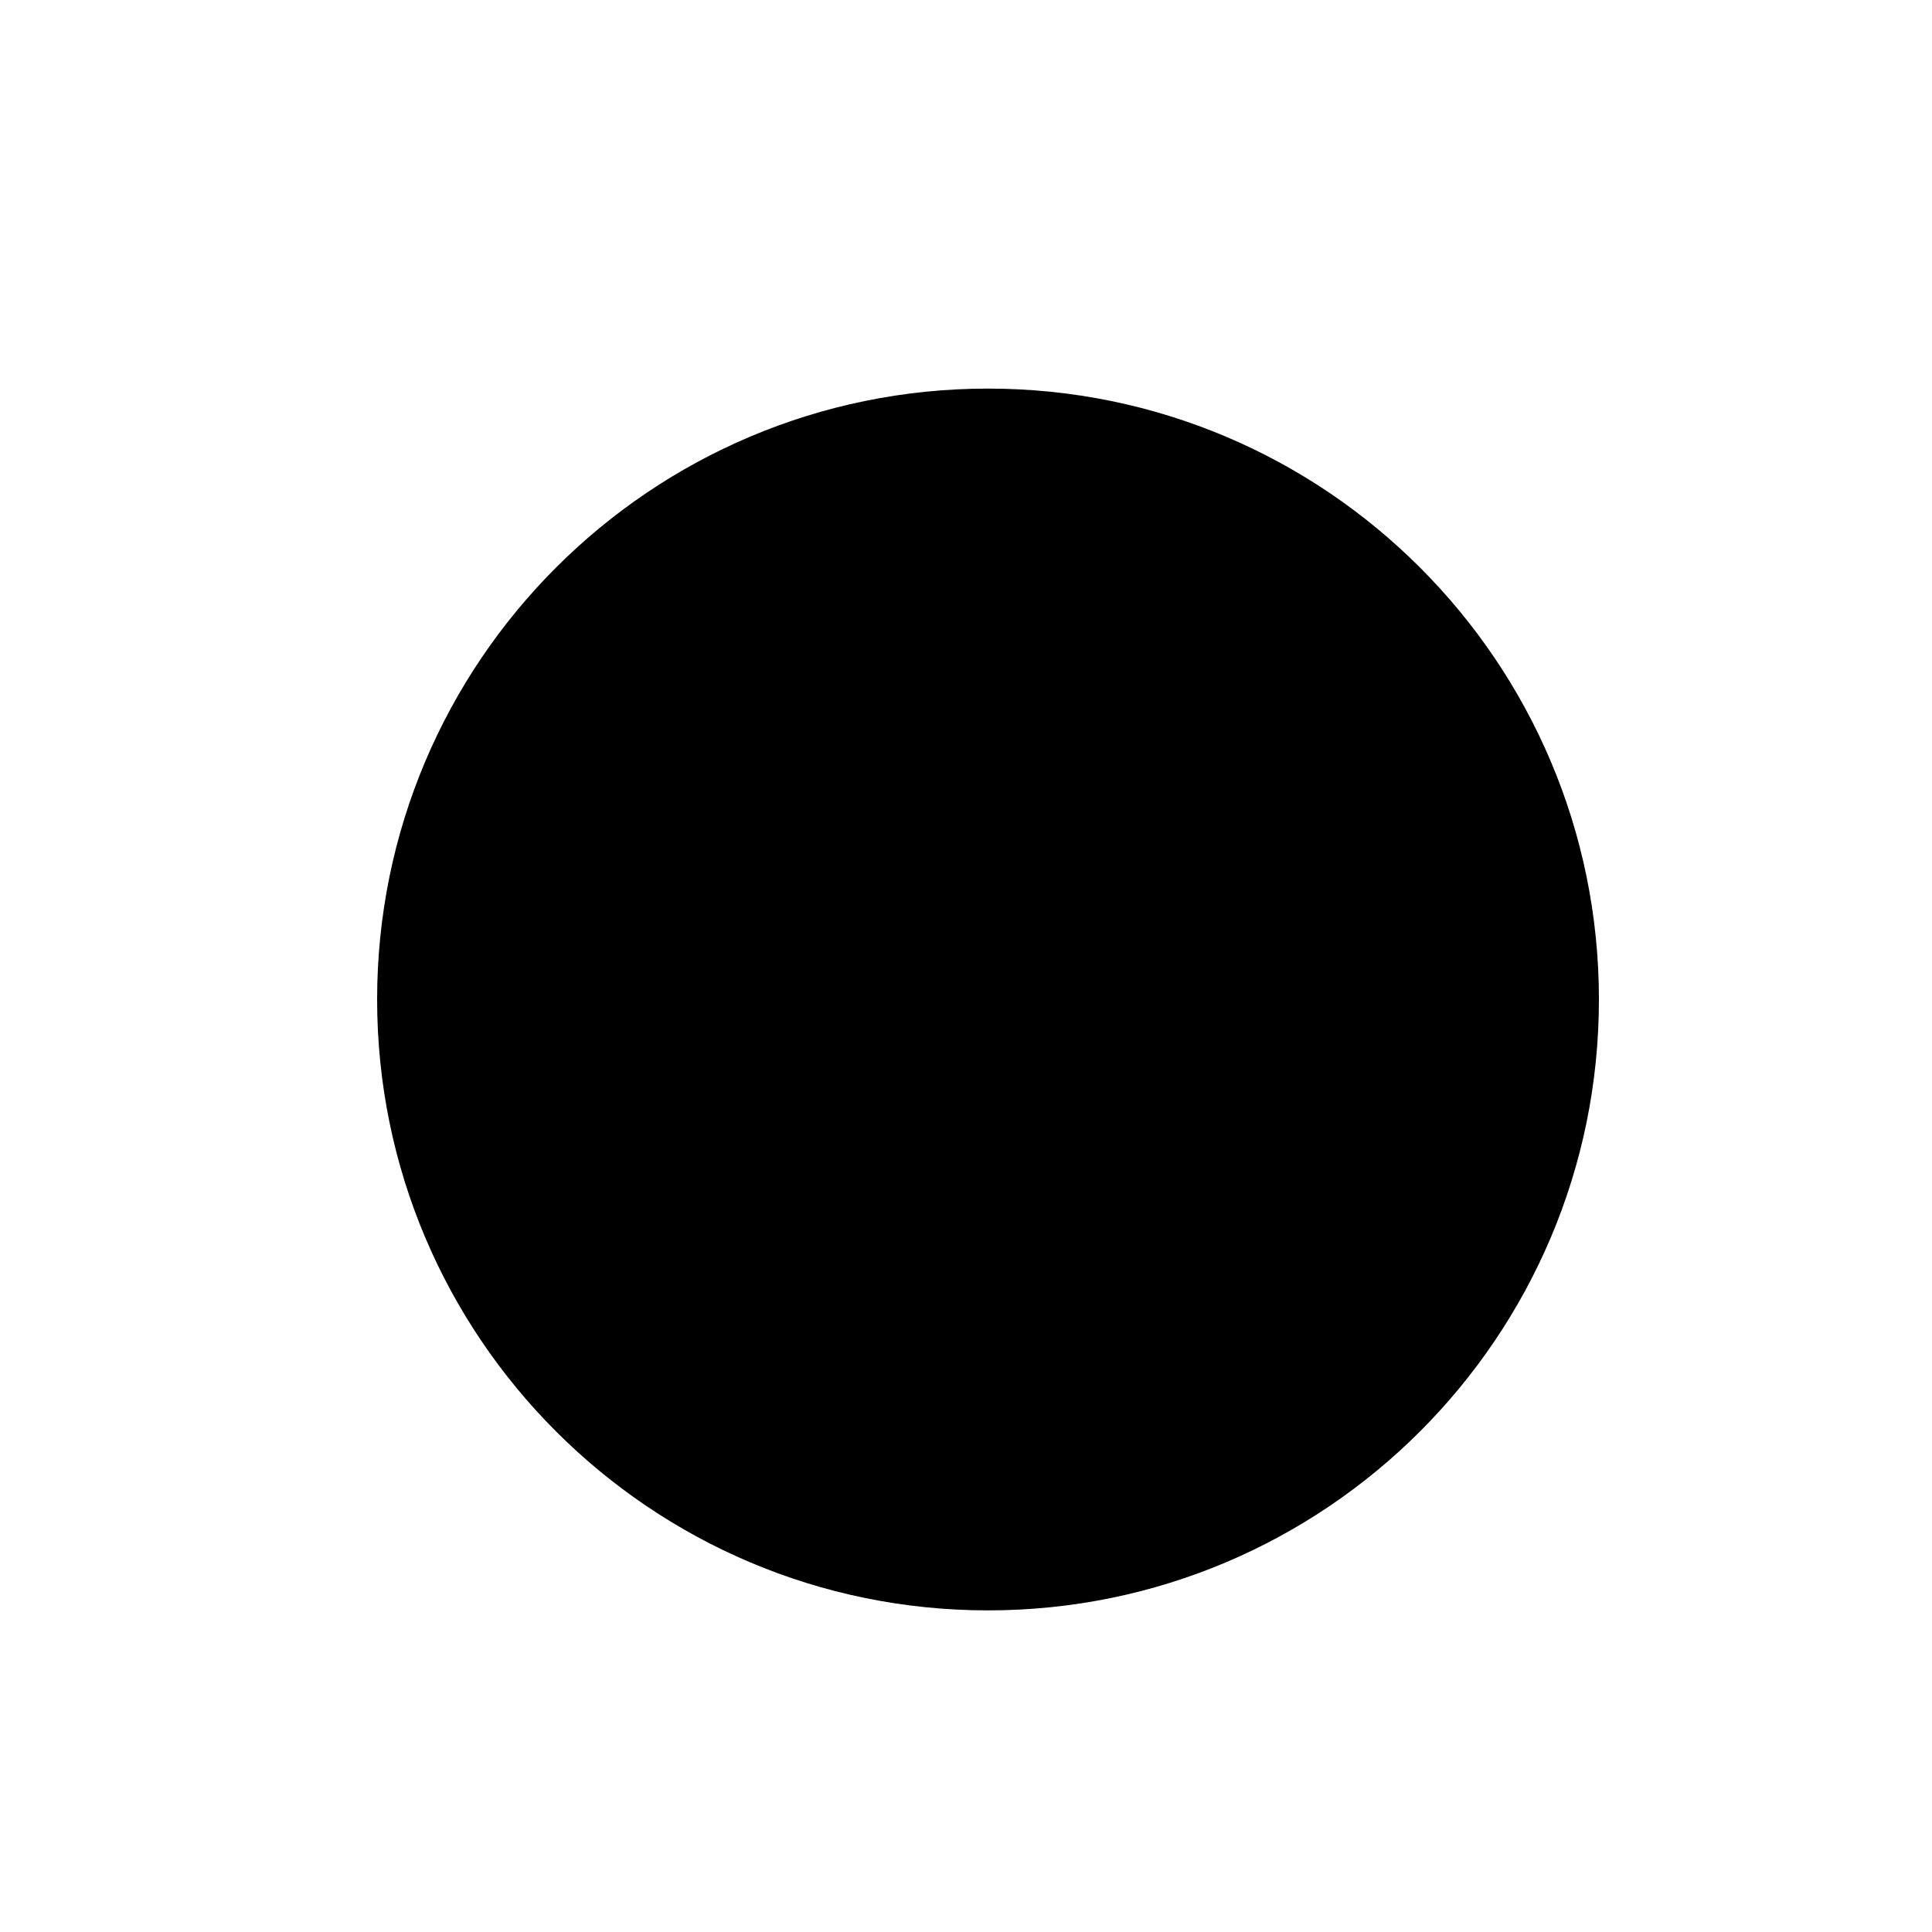
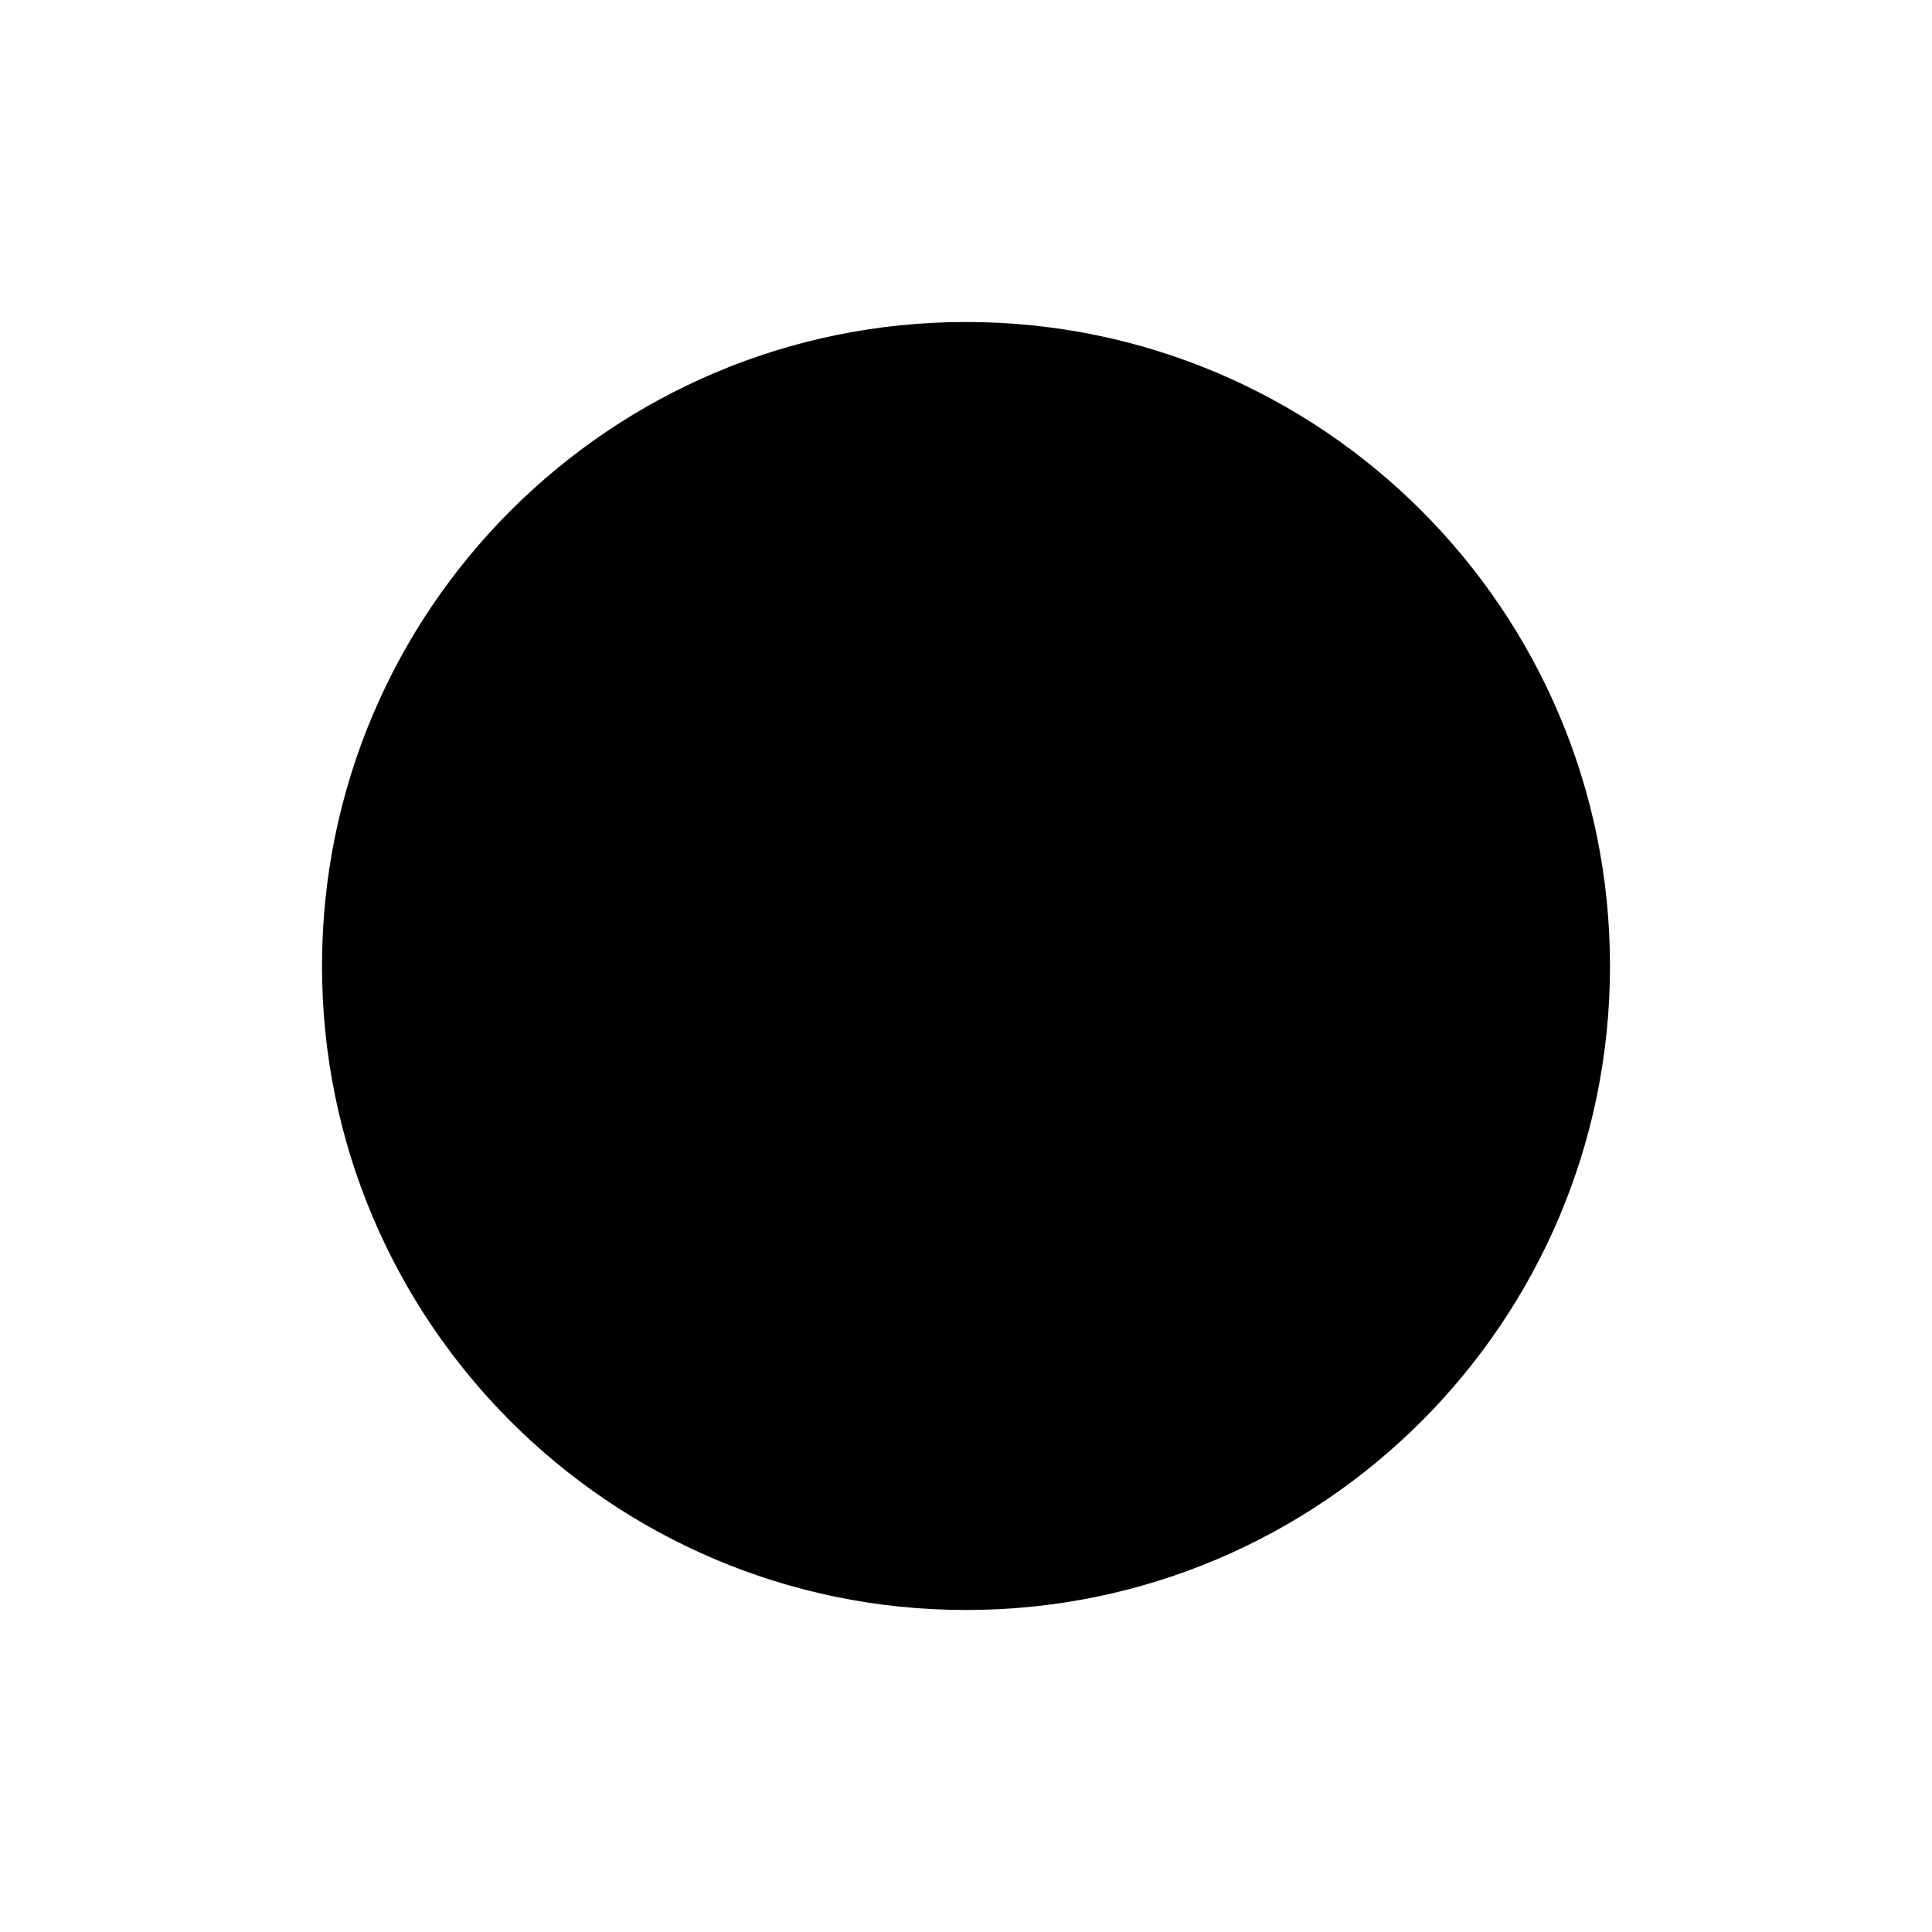
- <svg xmlns="http://www.w3.org/2000/svg" width="15" height="15" viewBox="0 0 15 15" version="1.1" id="svg4" xml:space="preserve">
-   <defs id="defs8" />
-   <path d="M 12.414,7.76 A 4.743,4.743 0 0 1 7.671,12.503 4.743,4.743 0 0 1 2.928,7.76 4.743,4.743 0 0 1 7.671,3.017 4.743,4.743 0 0 1 12.414,7.76 Z" id="path2" style="stroke-width:1.53" />
+ <svg xmlns="http://www.w3.org/2000/svg" width="15" height="15" version="1.1" viewBox="0 0 15 15">
+   <circle cx="7.5" cy="7.5" r="5" />
</svg>
